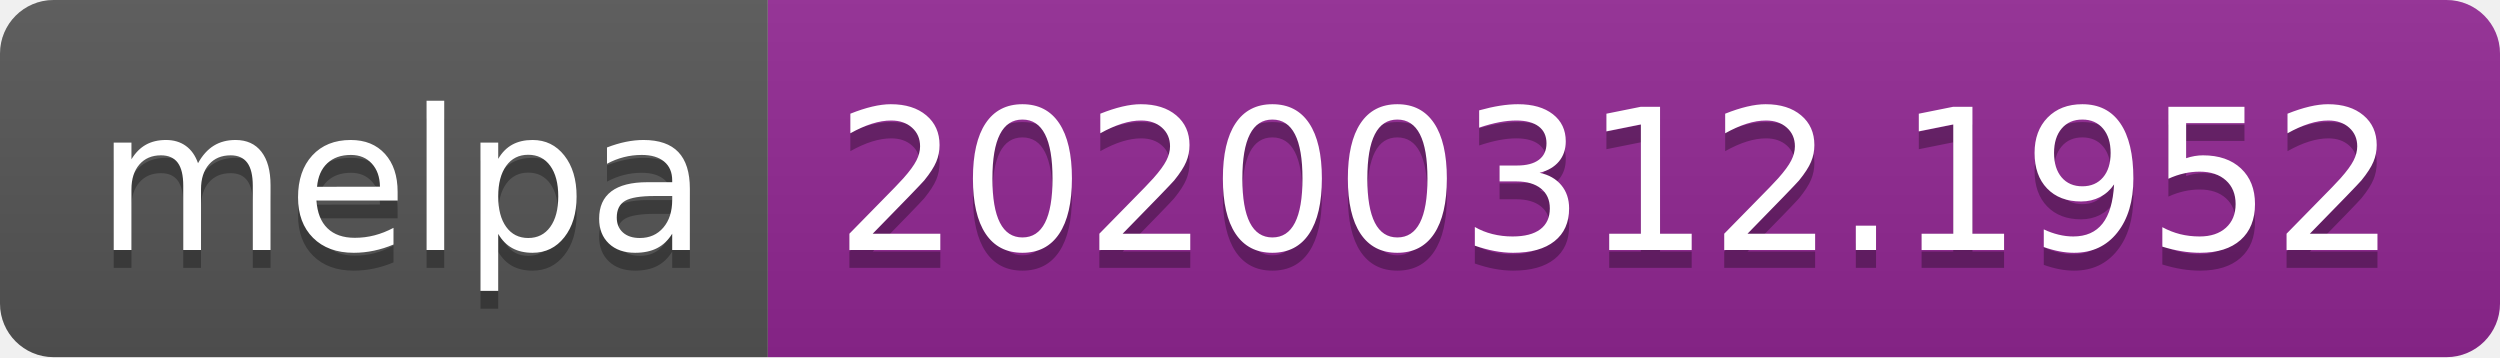
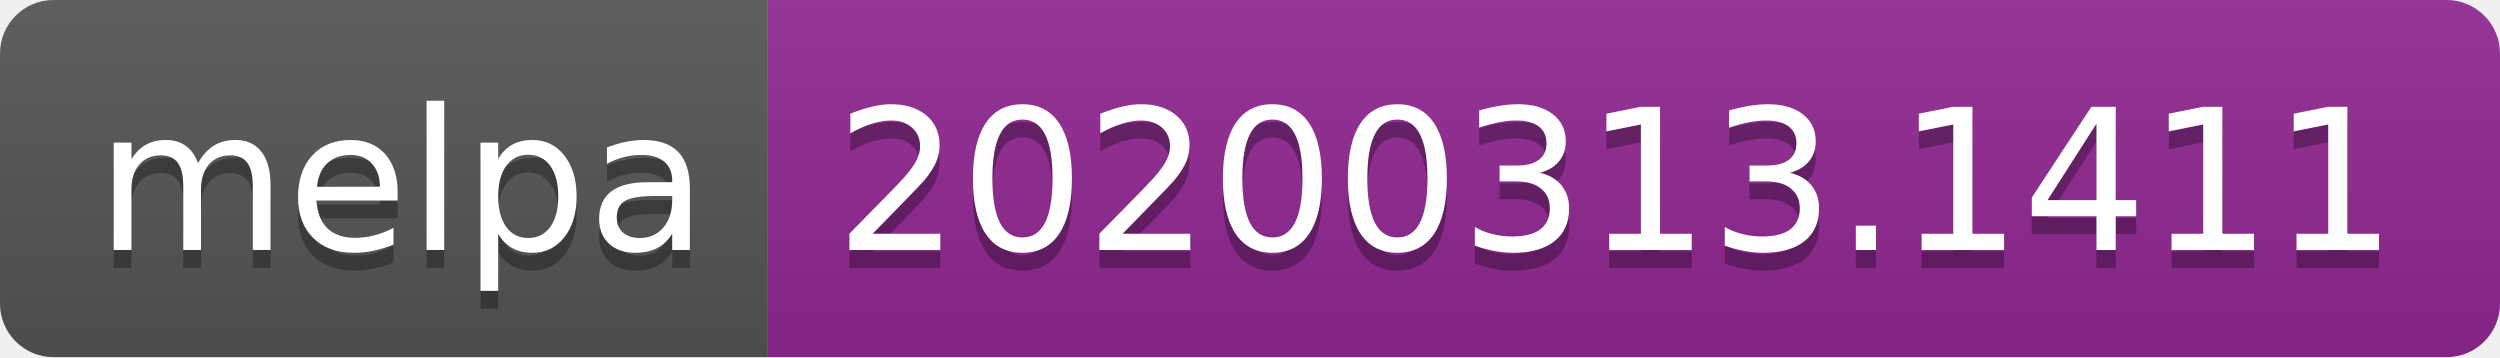
<svg xmlns="http://www.w3.org/2000/svg" width="140" height="20">
  <linearGradient id="b" x2="0" y2="100%">
    <stop offset="0" stop-color="#bbb" stop-opacity=".1" />
    <stop offset="1" stop-opacity=".1" />
  </linearGradient>
  <clipPath id="a">
    <rect width="140" height="20" rx="3" fill="#fff" />
  </clipPath>
  <g clip-path="url(#a)">
    <path fill="#555" d="M0 0h43v20H0z" />
    <path fill="#922793" d="M43 0h97v20H43z" />
    <path fill="url(#b)" d="M0 0h140v20H0z" />
  </g>
  <g fill="#fff" text-anchor="middle" font-family="DejaVu Sans,Verdana,Geneva,sans-serif" font-size="110">
    <text x="225" y="150" fill="#010101" fill-opacity=".3" transform="scale(.1)" textLength="330">melpa</text>
    <text x="225" y="140" transform="scale(.1)" textLength="330">melpa</text>
-     <text x="905" y="150" fill="#010101" fill-opacity=".3" transform="scale(.1)" textLength="870">20200312.1952</text>
-     <text x="905" y="140" transform="scale(.1)" textLength="870">20200312.1952</text>
+     <text x="905" y="150" fill="#010101" fill-opacity=".3" transform="scale(.1)" textLength="870">20200313.1411</text>
+     <text x="905" y="140" transform="scale(.1)" textLength="870">20200313.1411</text>
  </g>
</svg>
